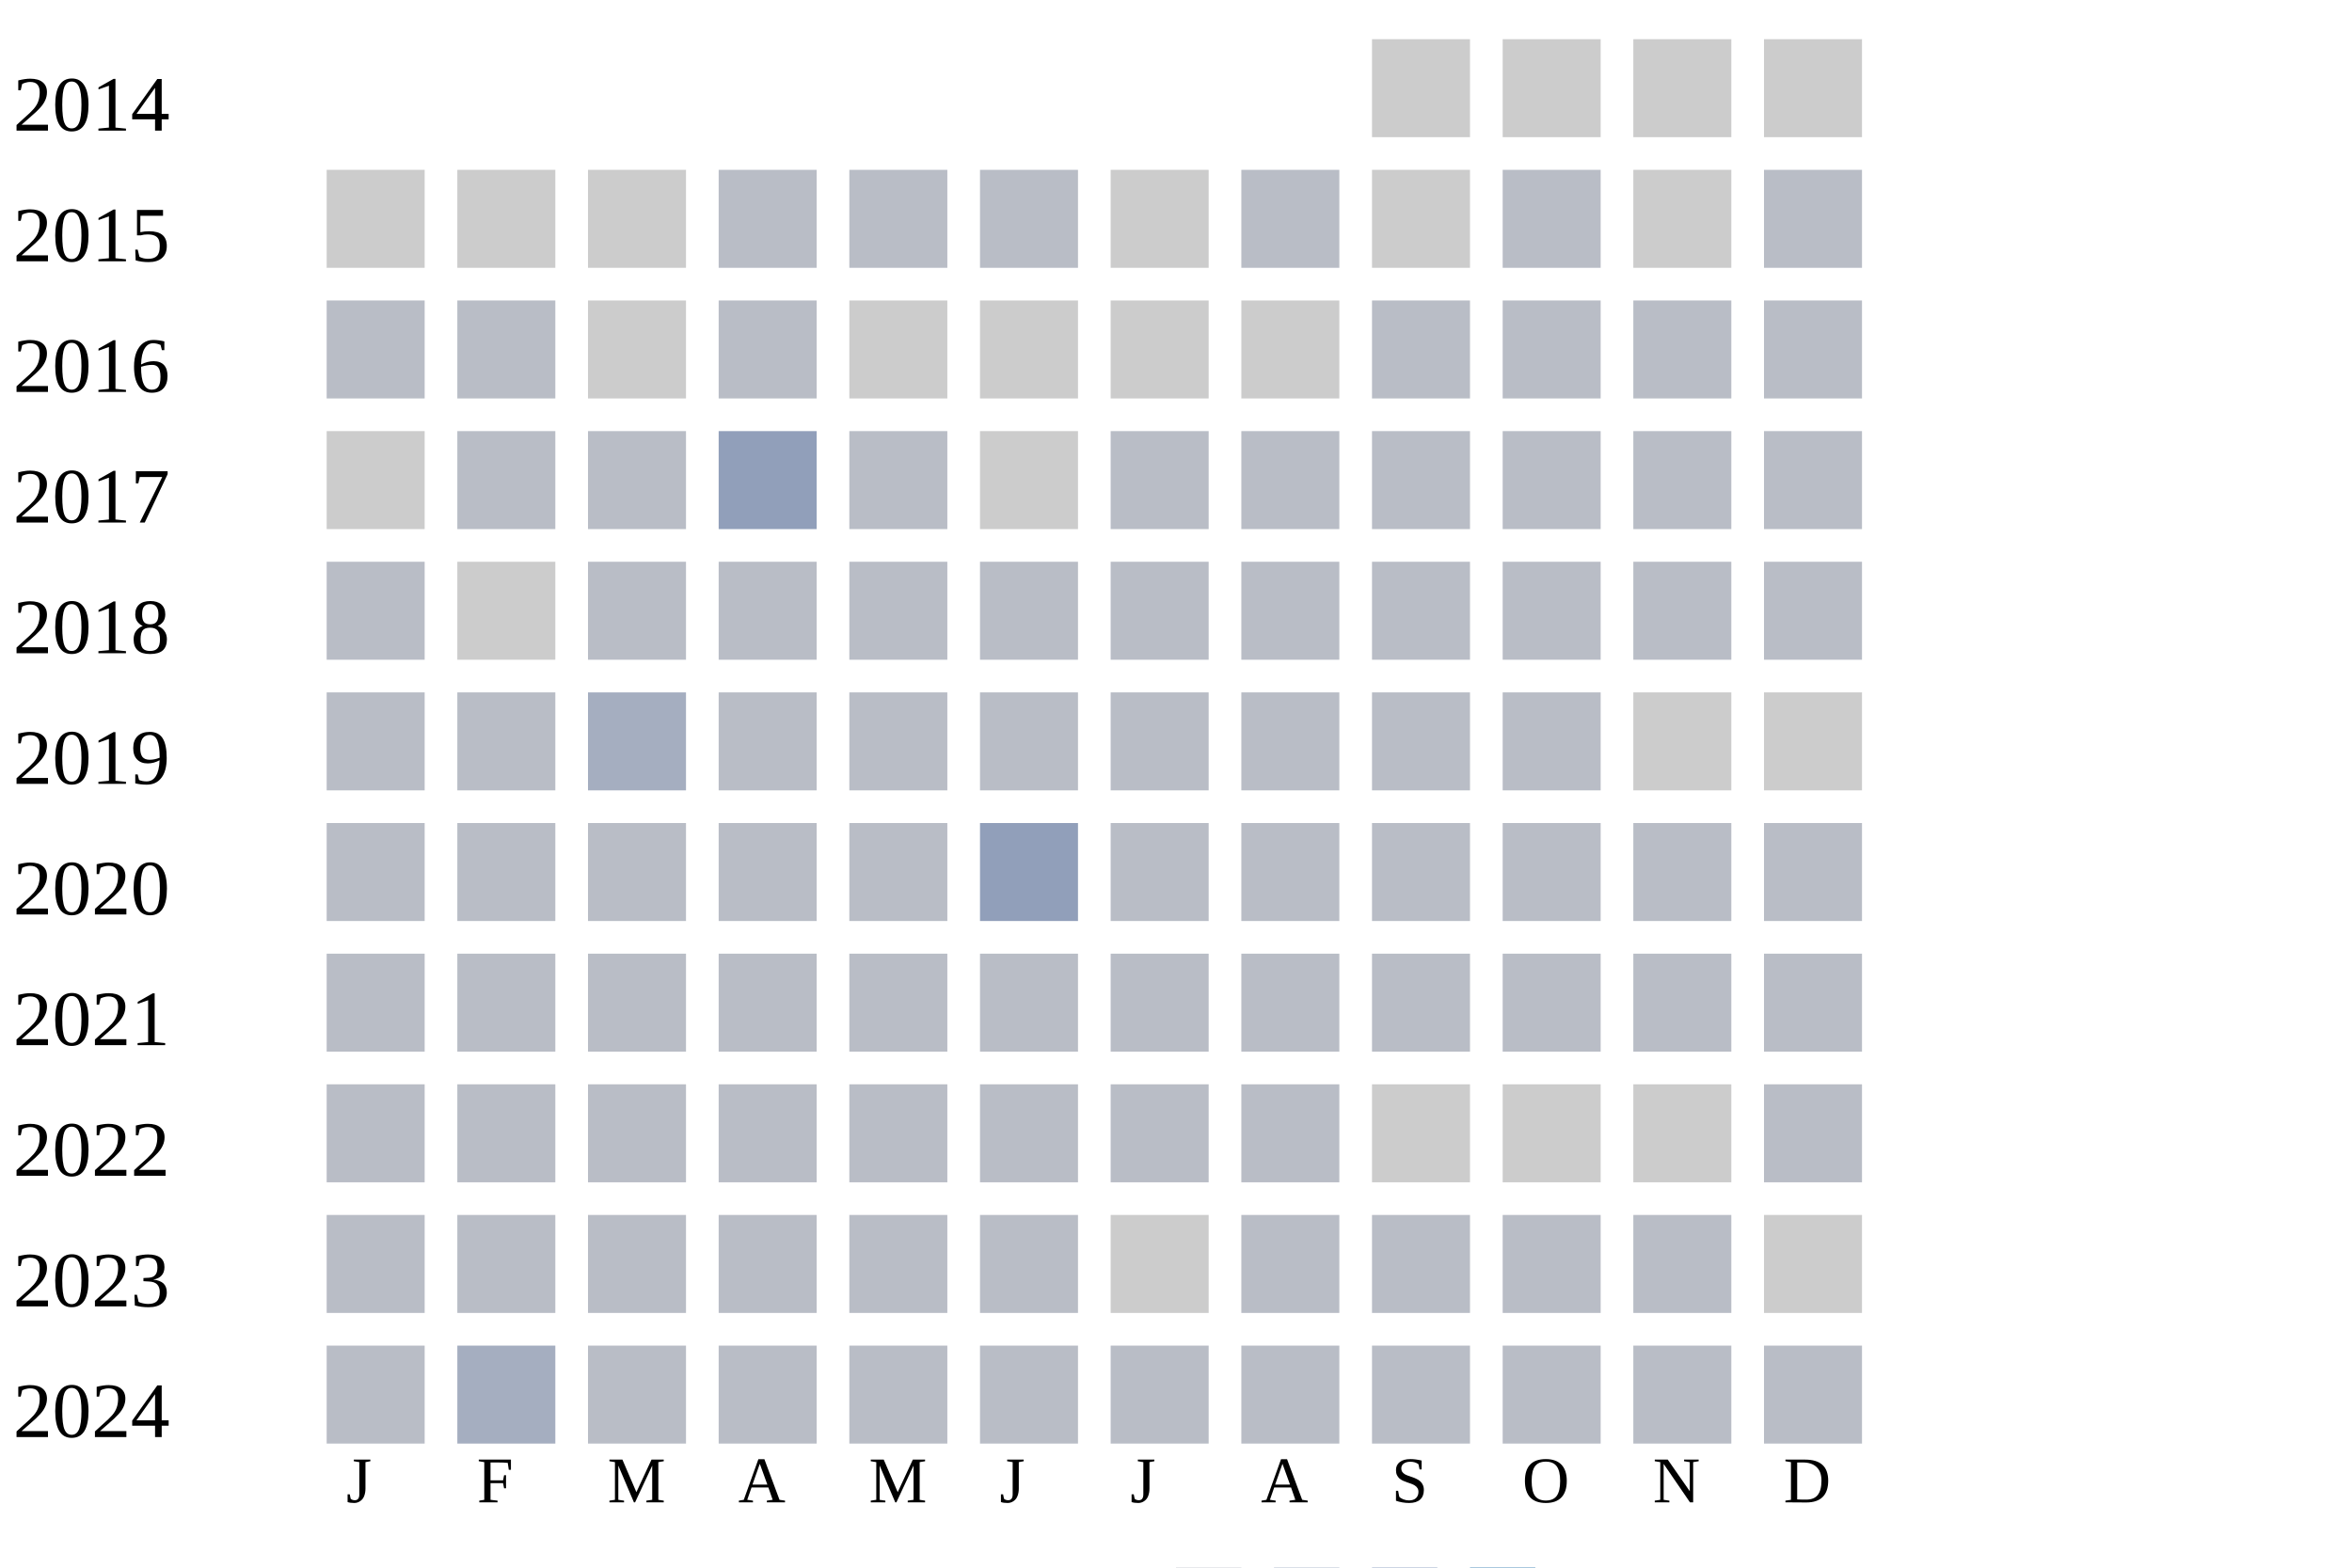
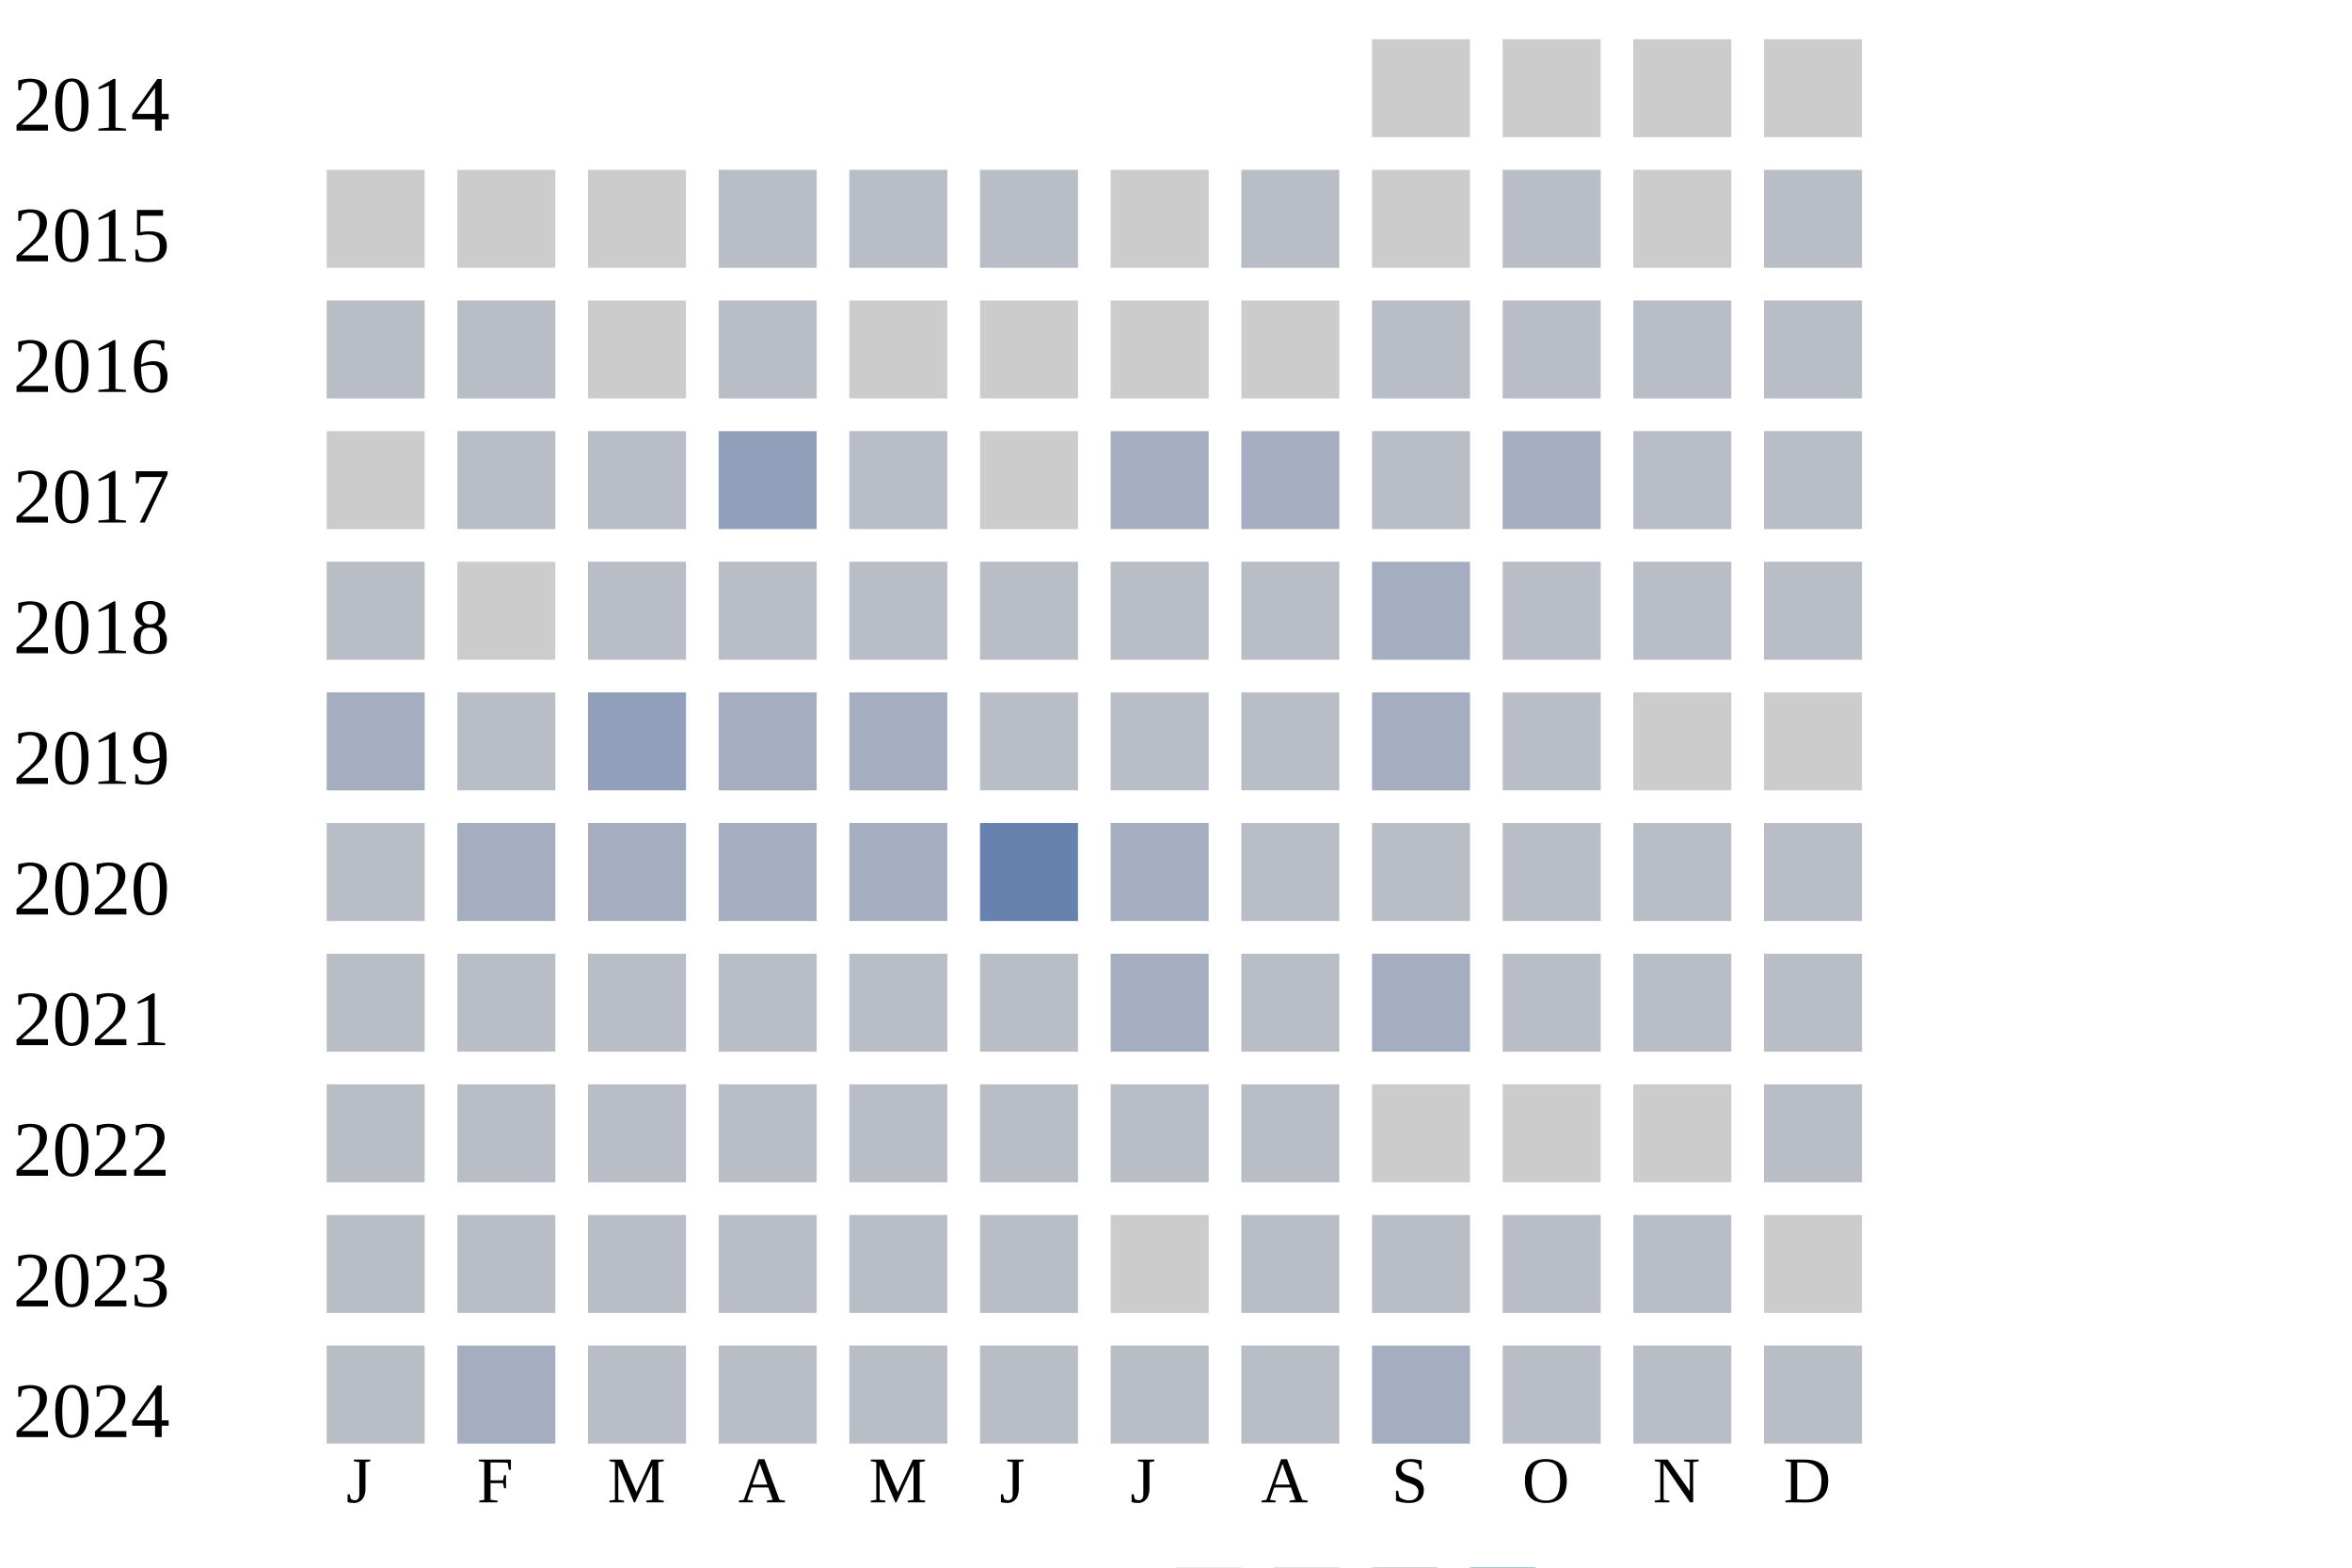
<svg xmlns="http://www.w3.org/2000/svg" width="360" height="240">
  <g transform="translate(0 0)">
    <text x="2" y="20">2014</text>
    <rect x="210" y="6" width="15" height="15" fill="#cccccc" />
    <rect x="230" y="6" width="15" height="15" fill="#cccccc" />
    <rect x="250" y="6" width="15" height="15" fill="#cccccc" />
    <rect x="270" y="6" width="15" height="15" fill="#cccccc" />
  </g>
  <g transform="translate(0 20)">
    <text x="2" y="20">2015</text>
    <rect x="50" y="6" width="15" height="15" fill="#cccccc" />
    <rect x="70" y="6" width="15" height="15" fill="#cccccc" />
    <rect x="90" y="6" width="15" height="15" fill="#cccccc" />
    <rect x="110" y="6" width="15" height="15" fill="#b9bdc6" />
    <rect x="130" y="6" width="15" height="15" fill="#b9bdc6" />
    <rect x="150" y="6" width="15" height="15" fill="#b9bdc6" />
    <rect x="170" y="6" width="15" height="15" fill="#cccccc" />
    <rect x="190" y="6" width="15" height="15" fill="#b9bdc6" />
    <rect x="210" y="6" width="15" height="15" fill="#cccccc" />
    <rect x="230" y="6" width="15" height="15" fill="#b9bdc6" />
    <rect x="250" y="6" width="15" height="15" fill="#cccccc" />
    <rect x="270" y="6" width="15" height="15" fill="#b9bdc6" />
  </g>
  <g transform="translate(0 40)">
    <text x="2" y="20">2016</text>
    <rect x="50" y="6" width="15" height="15" fill="#b9bdc6" />
    <rect x="70" y="6" width="15" height="15" fill="#b9bdc6" />
    <rect x="90" y="6" width="15" height="15" fill="#cccccc" />
    <rect x="110" y="6" width="15" height="15" fill="#b9bdc6" />
    <rect x="130" y="6" width="15" height="15" fill="#cccccc" />
    <rect x="150" y="6" width="15" height="15" fill="#cccccc" />
    <rect x="170" y="6" width="15" height="15" fill="#cccccc" />
    <rect x="190" y="6" width="15" height="15" fill="#cccccc" />
    <rect x="210" y="6" width="15" height="15" fill="#b9bdc6" />
    <rect x="230" y="6" width="15" height="15" fill="#b9bdc6" />
    <rect x="250" y="6" width="15" height="15" fill="#b9bdc6" />
    <rect x="270" y="6" width="15" height="15" fill="#b9bdc6" />
  </g>
  <g transform="translate(0 60)">
    <text x="2" y="20">2017</text>
    <rect x="50" y="6" width="15" height="15" fill="#cccccc" />
    <rect x="70" y="6" width="15" height="15" fill="#b9bdc6" />
    <rect x="90" y="6" width="15" height="15" fill="#b9bdc6" />
    <rect x="110" y="6" width="15" height="15" fill="#919fba" />
    <rect x="130" y="6" width="15" height="15" fill="#b9bdc6" />
    <rect x="150" y="6" width="15" height="15" fill="#cccccc" />
-     <rect x="170" y="6" width="15" height="15" fill="#b9bdc6" />
-     <rect x="190" y="6" width="15" height="15" fill="#b9bdc6" />
+     <rect x="170" y="6" width="15" height="15" fill="#a5aec0" />
+     <rect x="190" y="6" width="15" height="15" fill="#a5aec0" />
    <rect x="210" y="6" width="15" height="15" fill="#b9bdc6" />
-     <rect x="230" y="6" width="15" height="15" fill="#b9bdc6" />
+     <rect x="230" y="6" width="15" height="15" fill="#a5aec0" />
    <rect x="250" y="6" width="15" height="15" fill="#b9bdc6" />
    <rect x="270" y="6" width="15" height="15" fill="#b9bdc6" />
  </g>
  <g transform="translate(0 80)">
    <text x="2" y="20">2018</text>
    <rect x="50" y="6" width="15" height="15" fill="#b9bdc6" />
    <rect x="70" y="6" width="15" height="15" fill="#cccccc" />
    <rect x="90" y="6" width="15" height="15" fill="#b9bdc6" />
    <rect x="110" y="6" width="15" height="15" fill="#b9bdc6" />
    <rect x="130" y="6" width="15" height="15" fill="#b9bdc6" />
    <rect x="150" y="6" width="15" height="15" fill="#b9bdc6" />
    <rect x="170" y="6" width="15" height="15" fill="#b9bdc6" />
    <rect x="190" y="6" width="15" height="15" fill="#b9bdc6" />
-     <rect x="210" y="6" width="15" height="15" fill="#b9bdc6" />
+     <rect x="210" y="6" width="15" height="15" fill="#a5aec0" />
    <rect x="230" y="6" width="15" height="15" fill="#b9bdc6" />
    <rect x="250" y="6" width="15" height="15" fill="#b9bdc6" />
    <rect x="270" y="6" width="15" height="15" fill="#b9bdc6" />
  </g>
  <g transform="translate(0 100)">
    <text x="2" y="20">2019</text>
-     <rect x="50" y="6" width="15" height="15" fill="#b9bdc6" />
+     <rect x="50" y="6" width="15" height="15" fill="#a5aec0" />
    <rect x="70" y="6" width="15" height="15" fill="#b9bdc6" />
-     <rect x="90" y="6" width="15" height="15" fill="#a5aec0" />
-     <rect x="110" y="6" width="15" height="15" fill="#b9bdc6" />
-     <rect x="130" y="6" width="15" height="15" fill="#b9bdc6" />
+     <rect x="90" y="6" width="15" height="15" fill="#919fba" />
+     <rect x="110" y="6" width="15" height="15" fill="#a5aec0" />
+     <rect x="130" y="6" width="15" height="15" fill="#a5aec0" />
    <rect x="150" y="6" width="15" height="15" fill="#b9bdc6" />
    <rect x="170" y="6" width="15" height="15" fill="#b9bdc6" />
    <rect x="190" y="6" width="15" height="15" fill="#b9bdc6" />
-     <rect x="210" y="6" width="15" height="15" fill="#b9bdc6" />
+     <rect x="210" y="6" width="15" height="15" fill="#a5aec0" />
    <rect x="230" y="6" width="15" height="15" fill="#b9bdc6" />
    <rect x="250" y="6" width="15" height="15" fill="#cccccc" />
    <rect x="270" y="6" width="15" height="15" fill="#cccccc" />
  </g>
  <g transform="translate(0 120)">
    <text x="2" y="20">2020</text>
    <rect x="50" y="6" width="15" height="15" fill="#b9bdc6" />
-     <rect x="70" y="6" width="15" height="15" fill="#b9bdc6" />
-     <rect x="90" y="6" width="15" height="15" fill="#b9bdc6" />
-     <rect x="110" y="6" width="15" height="15" fill="#b9bdc6" />
-     <rect x="130" y="6" width="15" height="15" fill="#b9bdc6" />
-     <rect x="150" y="6" width="15" height="15" fill="#919fba" />
-     <rect x="170" y="6" width="15" height="15" fill="#b9bdc6" />
+     <rect x="70" y="6" width="15" height="15" fill="#a5aec0" />
+     <rect x="90" y="6" width="15" height="15" fill="#a5aec0" />
+     <rect x="110" y="6" width="15" height="15" fill="#a5aec0" />
+     <rect x="130" y="6" width="15" height="15" fill="#a5aec0" />
+     <rect x="150" y="6" width="15" height="15" fill="#6882ae" />
+     <rect x="170" y="6" width="15" height="15" fill="#a5aec0" />
    <rect x="190" y="6" width="15" height="15" fill="#b9bdc6" />
    <rect x="210" y="6" width="15" height="15" fill="#b9bdc6" />
    <rect x="230" y="6" width="15" height="15" fill="#b9bdc6" />
    <rect x="250" y="6" width="15" height="15" fill="#b9bdc6" />
    <rect x="270" y="6" width="15" height="15" fill="#b9bdc6" />
  </g>
  <g transform="translate(0 140)">
    <text x="2" y="20">2021</text>
    <rect x="50" y="6" width="15" height="15" fill="#b9bdc6" />
    <rect x="70" y="6" width="15" height="15" fill="#b9bdc6" />
    <rect x="90" y="6" width="15" height="15" fill="#b9bdc6" />
    <rect x="110" y="6" width="15" height="15" fill="#b9bdc6" />
    <rect x="130" y="6" width="15" height="15" fill="#b9bdc6" />
    <rect x="150" y="6" width="15" height="15" fill="#b9bdc6" />
-     <rect x="170" y="6" width="15" height="15" fill="#b9bdc6" />
+     <rect x="170" y="6" width="15" height="15" fill="#a5aec0" />
    <rect x="190" y="6" width="15" height="15" fill="#b9bdc6" />
-     <rect x="210" y="6" width="15" height="15" fill="#b9bdc6" />
+     <rect x="210" y="6" width="15" height="15" fill="#a5aec0" />
    <rect x="230" y="6" width="15" height="15" fill="#b9bdc6" />
    <rect x="250" y="6" width="15" height="15" fill="#b9bdc6" />
    <rect x="270" y="6" width="15" height="15" fill="#b9bdc6" />
  </g>
  <g transform="translate(0 160)">
    <text x="2" y="20">2022</text>
    <rect x="50" y="6" width="15" height="15" fill="#b9bdc6" />
    <rect x="70" y="6" width="15" height="15" fill="#b9bdc6" />
    <rect x="90" y="6" width="15" height="15" fill="#b9bdc6" />
    <rect x="110" y="6" width="15" height="15" fill="#b9bdc6" />
    <rect x="130" y="6" width="15" height="15" fill="#b9bdc6" />
    <rect x="150" y="6" width="15" height="15" fill="#b9bdc6" />
    <rect x="170" y="6" width="15" height="15" fill="#b9bdc6" />
    <rect x="190" y="6" width="15" height="15" fill="#b9bdc6" />
    <rect x="210" y="6" width="15" height="15" fill="#cccccc" />
    <rect x="230" y="6" width="15" height="15" fill="#cccccc" />
    <rect x="250" y="6" width="15" height="15" fill="#cccccc" />
    <rect x="270" y="6" width="15" height="15" fill="#b9bdc6" />
  </g>
  <g transform="translate(0 180)">
    <text x="2" y="20">2023</text>
    <rect x="50" y="6" width="15" height="15" fill="#b9bdc6" />
    <rect x="70" y="6" width="15" height="15" fill="#b9bdc6" />
    <rect x="90" y="6" width="15" height="15" fill="#b9bdc6" />
    <rect x="110" y="6" width="15" height="15" fill="#b9bdc6" />
    <rect x="130" y="6" width="15" height="15" fill="#b9bdc6" />
    <rect x="150" y="6" width="15" height="15" fill="#b9bdc6" />
    <rect x="170" y="6" width="15" height="15" fill="#cccccc" />
    <rect x="190" y="6" width="15" height="15" fill="#b9bdc6" />
    <rect x="210" y="6" width="15" height="15" fill="#b9bdc6" />
    <rect x="230" y="6" width="15" height="15" fill="#b9bdc6" />
    <rect x="250" y="6" width="15" height="15" fill="#b9bdc6" />
    <rect x="270" y="6" width="15" height="15" fill="#cccccc" />
  </g>
  <g transform="translate(0 200)">
    <text x="2" y="20">2024</text>
    <rect x="50" y="6" width="15" height="15" fill="#b9bdc6" />
    <rect x="70" y="6" width="15" height="15" fill="#a5aec0" />
    <rect x="90" y="6" width="15" height="15" fill="#b9bdc6" />
    <rect x="110" y="6" width="15" height="15" fill="#b9bdc6" />
    <rect x="130" y="6" width="15" height="15" fill="#b9bdc6" />
    <rect x="150" y="6" width="15" height="15" fill="#b9bdc6" />
    <rect x="170" y="6" width="15" height="15" fill="#b9bdc6" />
    <rect x="190" y="6" width="15" height="15" fill="#b9bdc6" />
-     <rect x="210" y="6" width="15" height="15" fill="#b9bdc6" />
+     <rect x="210" y="6" width="15" height="15" fill="#a5aec0" />
    <rect x="230" y="6" width="15" height="15" fill="#b9bdc6" />
    <rect x="250" y="6" width="15" height="15" fill="#b9bdc6" />
    <rect x="270" y="6" width="15" height="15" fill="#b9bdc6" />
  </g>
  <text style="font-size: 10px; text-align: center" x="53" y="230">J</text>
  <text style="font-size: 10px; text-align: center" x="73" y="230">F</text>
  <text style="font-size: 10px; text-align: center" x="93" y="230">M</text>
  <text style="font-size: 10px; text-align: center" x="113" y="230">A</text>
  <text style="font-size: 10px; text-align: center" x="133" y="230">M</text>
  <text style="font-size: 10px; text-align: center" x="153" y="230">J</text>
  <text style="font-size: 10px; text-align: center" x="173" y="230">J</text>
  <text style="font-size: 10px; text-align: center" x="193" y="230">A</text>
  <text style="font-size: 10px; text-align: center" x="213" y="230">S</text>
  <text style="font-size: 10px; text-align: center" x="233" y="230">O</text>
  <text style="font-size: 10px; text-align: center" x="253" y="230">N</text>
  <text style="font-size: 10px; text-align: center" x="273" y="230">D</text>
  <text style="font-size: 10px;" x="155" y="249">Less</text>
  <rect fill="#b9bdc6" width="10" height="10" x="180" y="240" />
  <rect fill="#919fba" width="10" height="10" x="195" y="240" />
  <rect fill="#6882ae" width="10" height="10" x="210" y="240" />
  <rect fill="#005a9c" width="10" height="10" x="225" y="240" />
  <text x="240" y="249" style="font-size: 10px;">More</text>
</svg>
